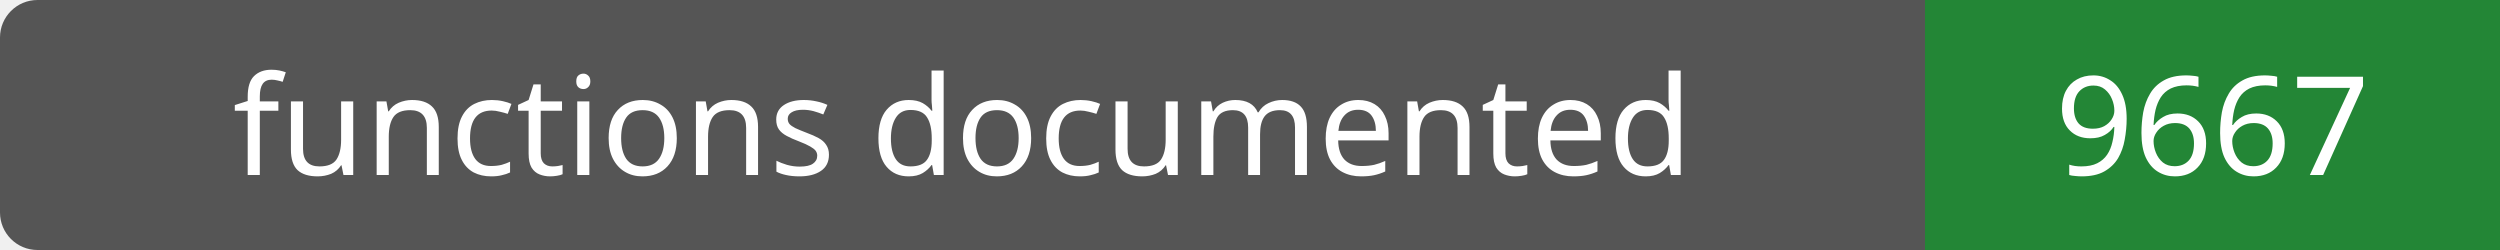
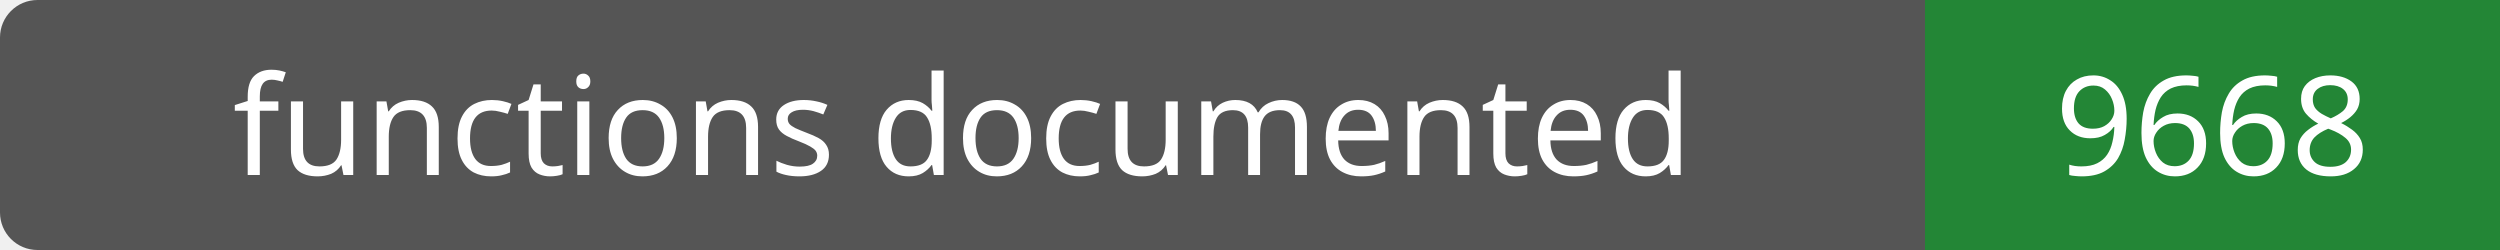
- <svg xmlns="http://www.w3.org/2000/svg" width="200" height="20" role="img" aria-label="functions documented: 9667">
+ <svg xmlns="http://www.w3.org/2000/svg" width="200" height="20" role="img" aria-label="functions documented: 9668">
  <rect width="200" height="20" rx="3" fill="#555" />
  <path fill="#238636" d="M154 0h46v20H154z" />
  <g fill="#fff" text-anchor="middle" font-family="Verdana,sans-serif" font-size="11">
    <text x="77.0" y="14">functions documented</text>
-     <text x="177.0" y="14">9667</text>
+     <text x="177.0" y="14">9668</text>
  </g>
</svg>
